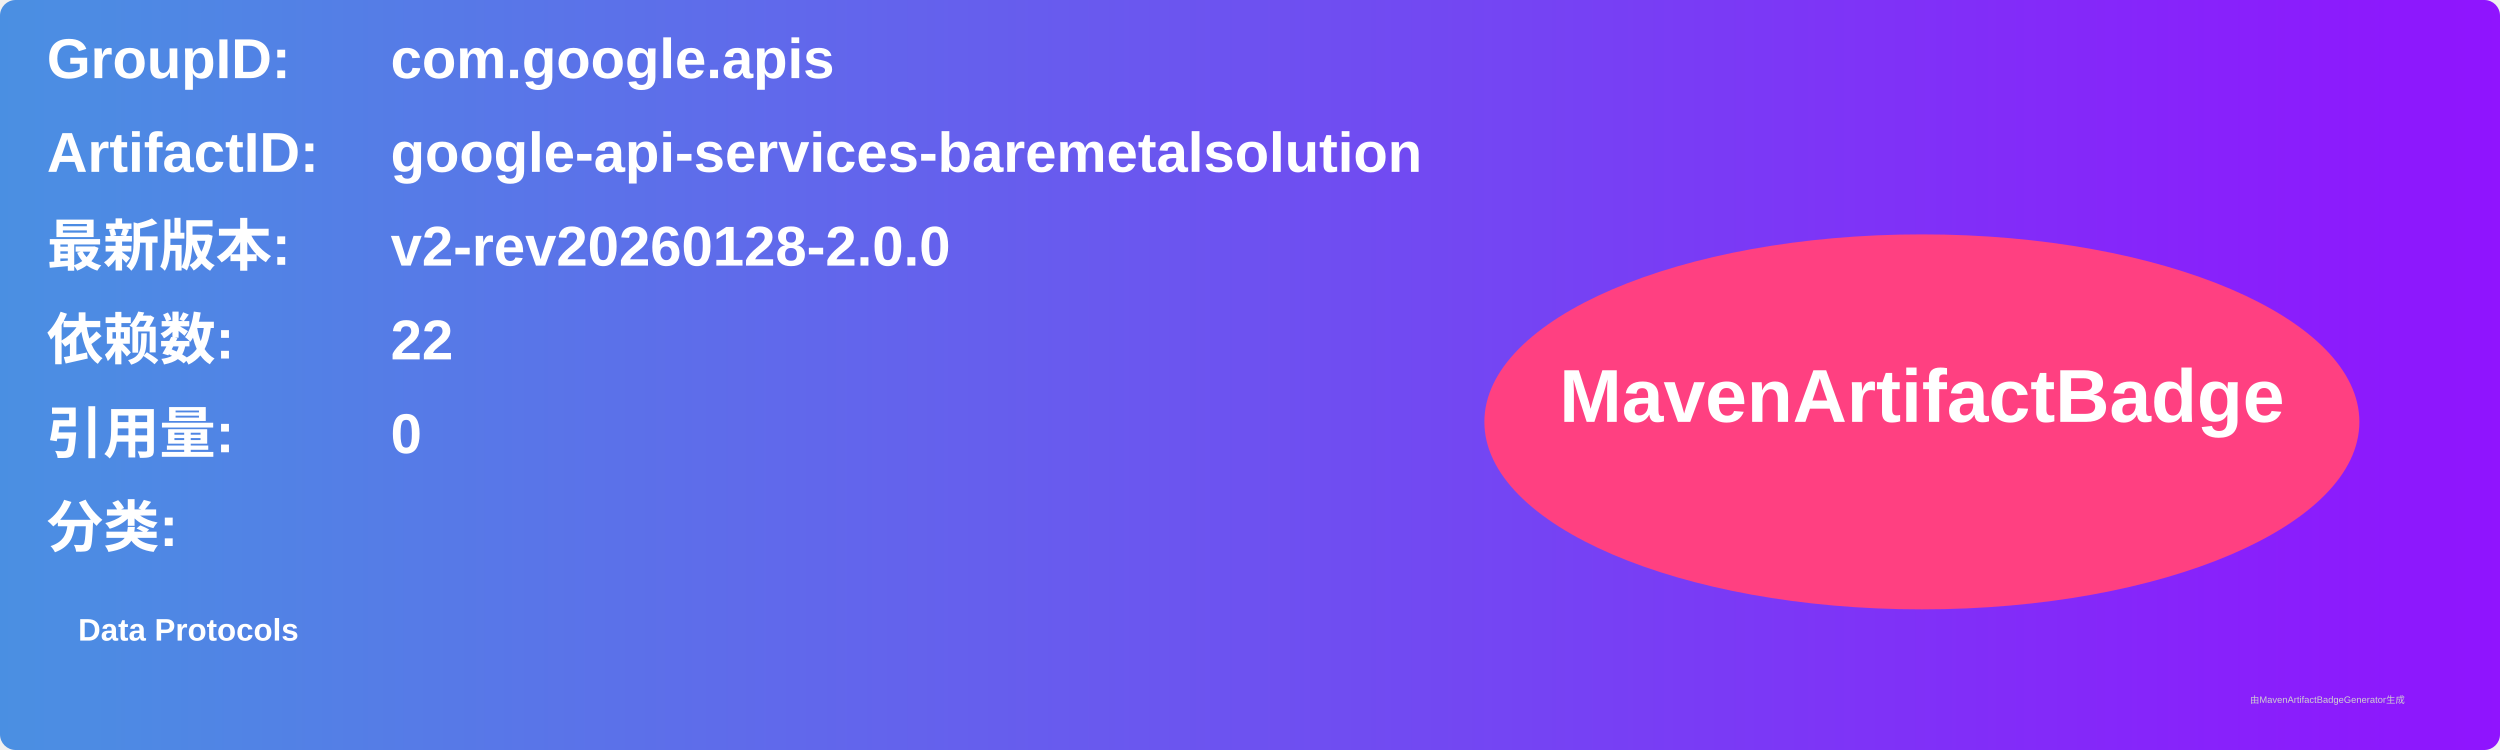
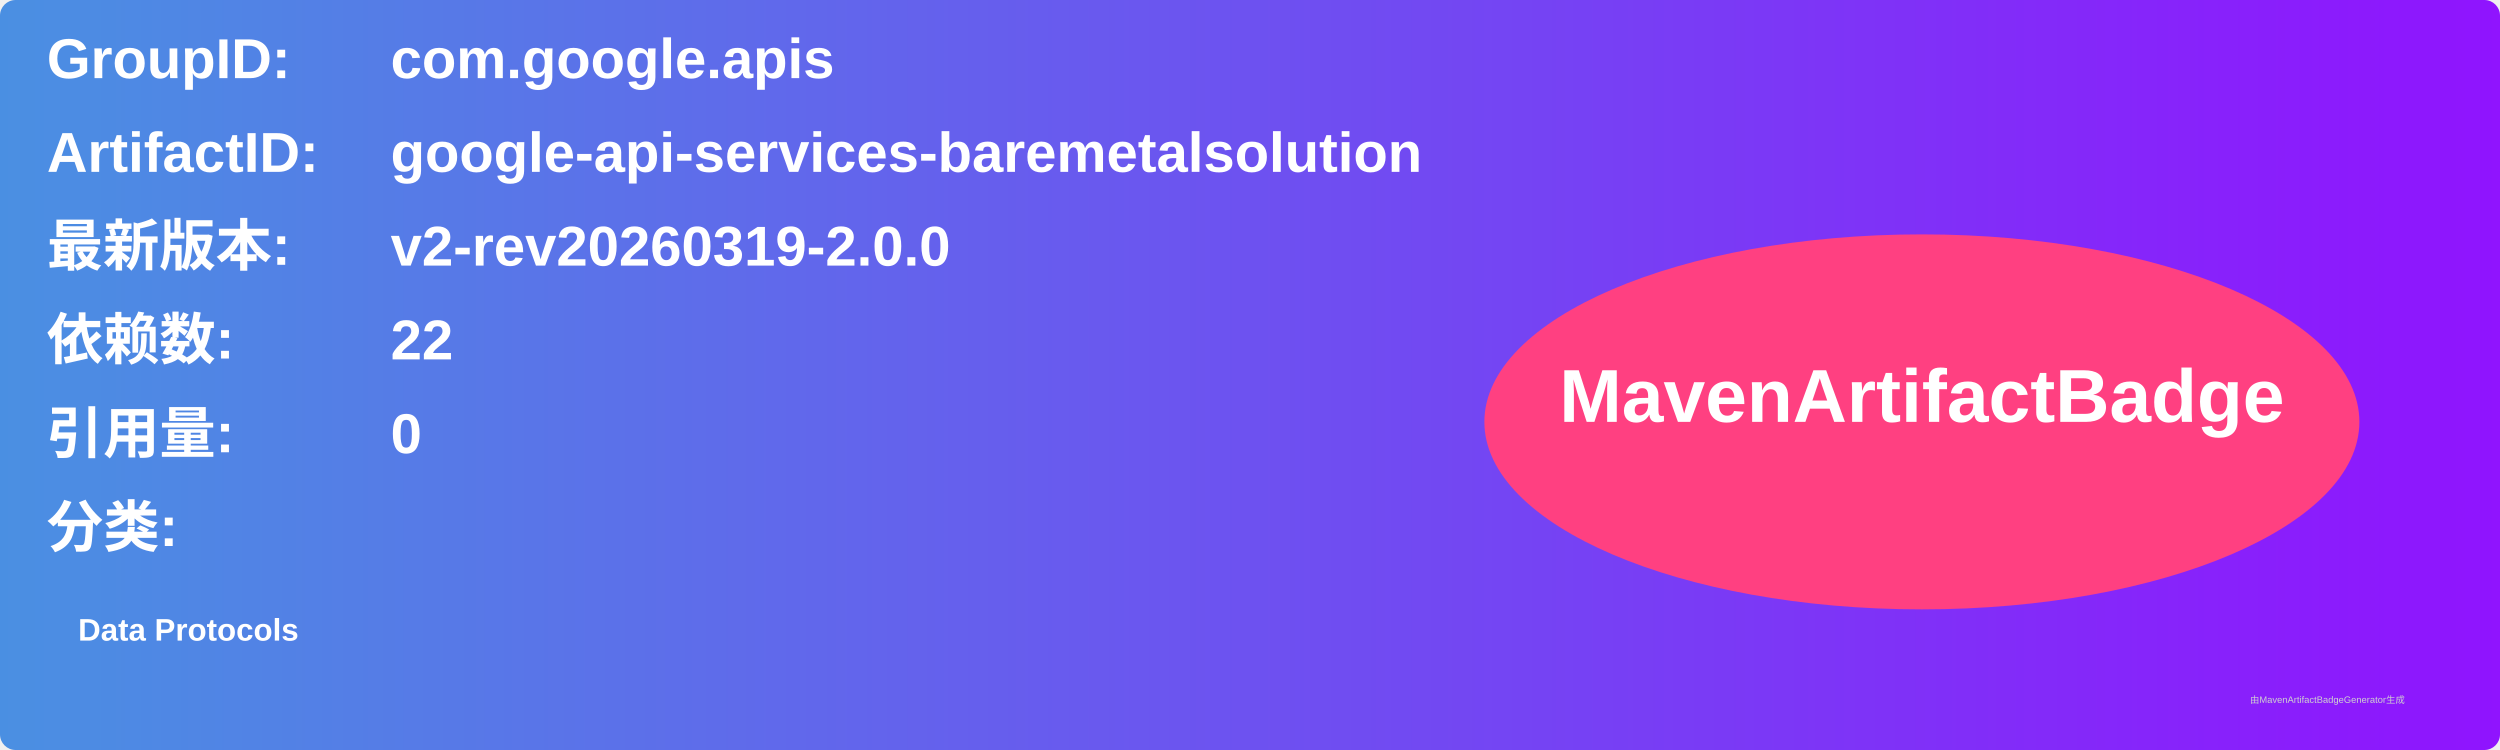
<svg xmlns="http://www.w3.org/2000/svg" width="800" height="240" viewBox="0 0 800 240">
  <linearGradient id="grad" x1="0%" y1="0%" x2="100%" y2="0%">
    <stop offset="0%" stop-color="#4a90e2" />
    <stop offset="100%" stop-color="#9013fe" />
  </linearGradient>
  <rect width="100%" height="100%" rx="5" ry="5" fill="url(#grad)" />
  <g transform="translate(15, 15)">
    <text x="0" y="10" font-family="Arial" font-size="18" fill="white" font-weight="bold" width="260">GroupID:</text>
    <text x="110" y="10" font-family="Arial" font-size="18" fill="white" font-weight="bold" width="460">com.google.apis</text>
    <text x="0" y="40" font-family="Arial" font-size="18" fill="white" font-weight="bold" width="260">ArtifactID:</text>
    <text x="110" y="40" font-family="Arial" font-size="18" fill="white" font-weight="bold" width="460">google-api-services-baremetalsolution</text>
    <text x="0" y="70" font-family="Arial" font-size="18" fill="white" font-weight="bold">最新版本:</text>
    <text x="110" y="70" font-family="Arial" font-size="18" fill="white" font-weight="bold">
-       <tspan font-weight="bold">v2-rev20260128-2.0.0</tspan>
+       <tspan font-weight="bold">v2-rev20260319-2.0.0</tspan>
    </text>
    <text x="0" y="100" font-family="Arial" font-size="18" fill="white" font-weight="bold">依赖数: </text>
    <text x="110" y="100" font-family="Arial" font-size="18" fill="white">
      <tspan font-weight="bold">22</tspan>
    </text>
    <text x="0" y="130" font-family="Arial" font-size="18" fill="white" font-weight="bold">引用量: </text>
    <text x="110" y="130" font-family="Arial" font-size="18" fill="white">
      <tspan font-weight="bold">0</tspan>
    </text>
    <text x="0" y="160" font-family="Arial" font-size="18" fill="white" font-weight="bold">分类:</text>
    <text x="10" y="190" font-family="Arial" font-size="10" fill="white">
      <tspan font-weight="bold">Data Protocols</tspan>
    </text>
    <ellipse cx="600" cy="120" rx="140" ry="60" fill="#ff4081" />
    <text x="600" y="120" text-anchor="middle" font-family="Arial" font-size="24" fill="white" font-weight="bold">MavenArtifactBadge</text>
  </g>
  <text x="720" y="225" font-family="Arial" font-size="3" fill="#d0d0d0">由MavenArtifactBadgeGenerator生成</text>
</svg>
